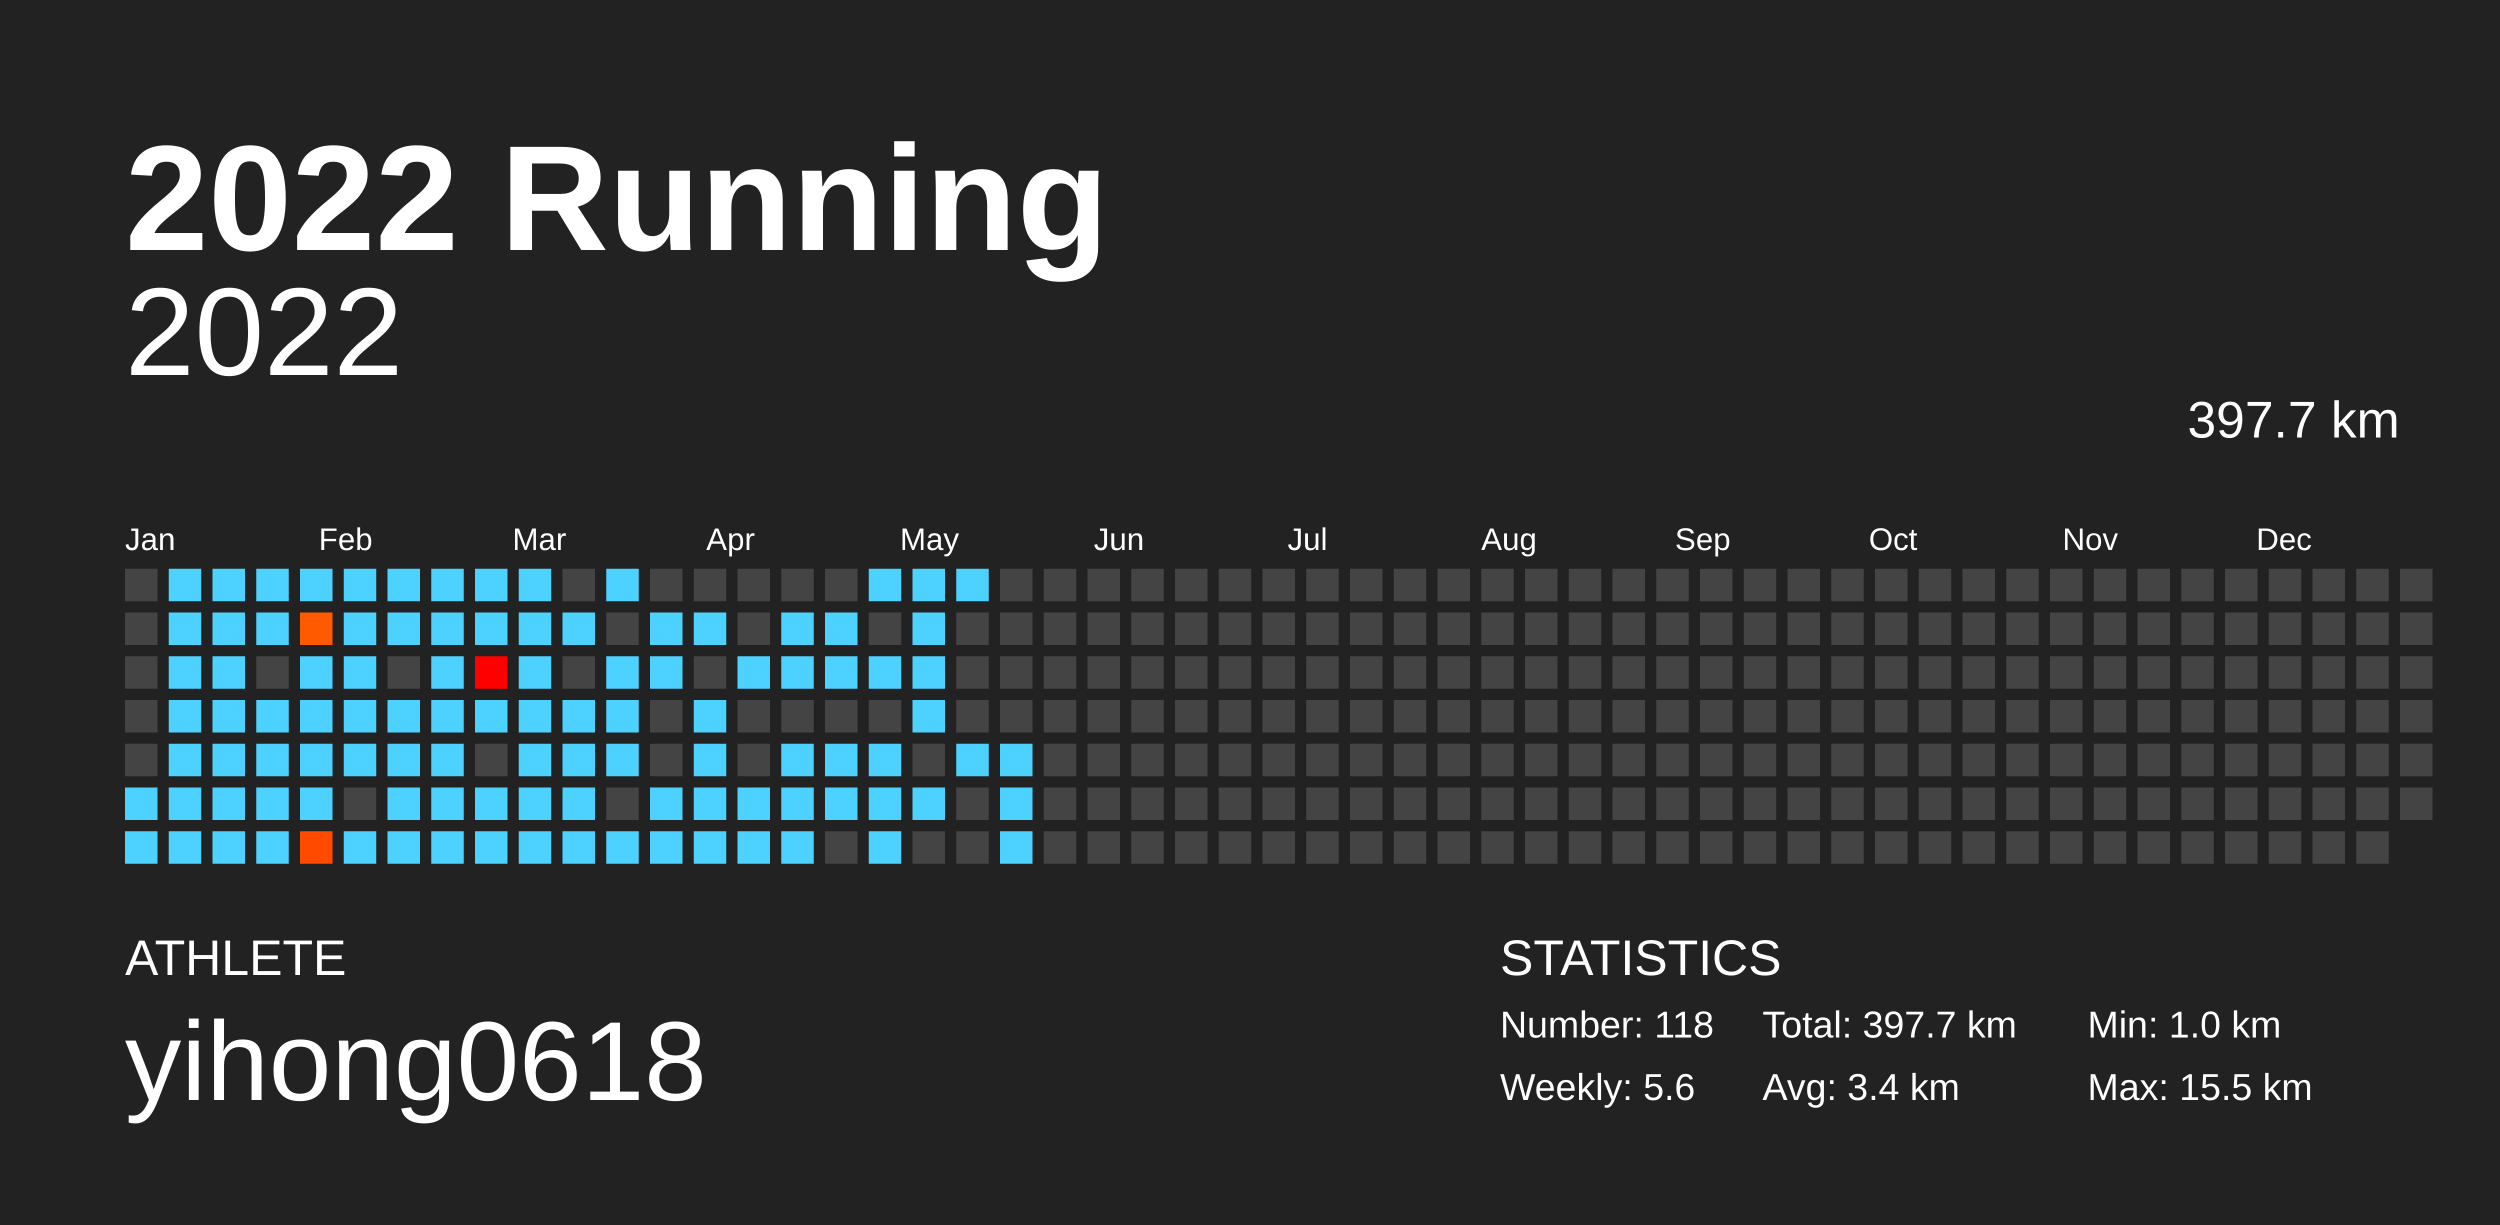
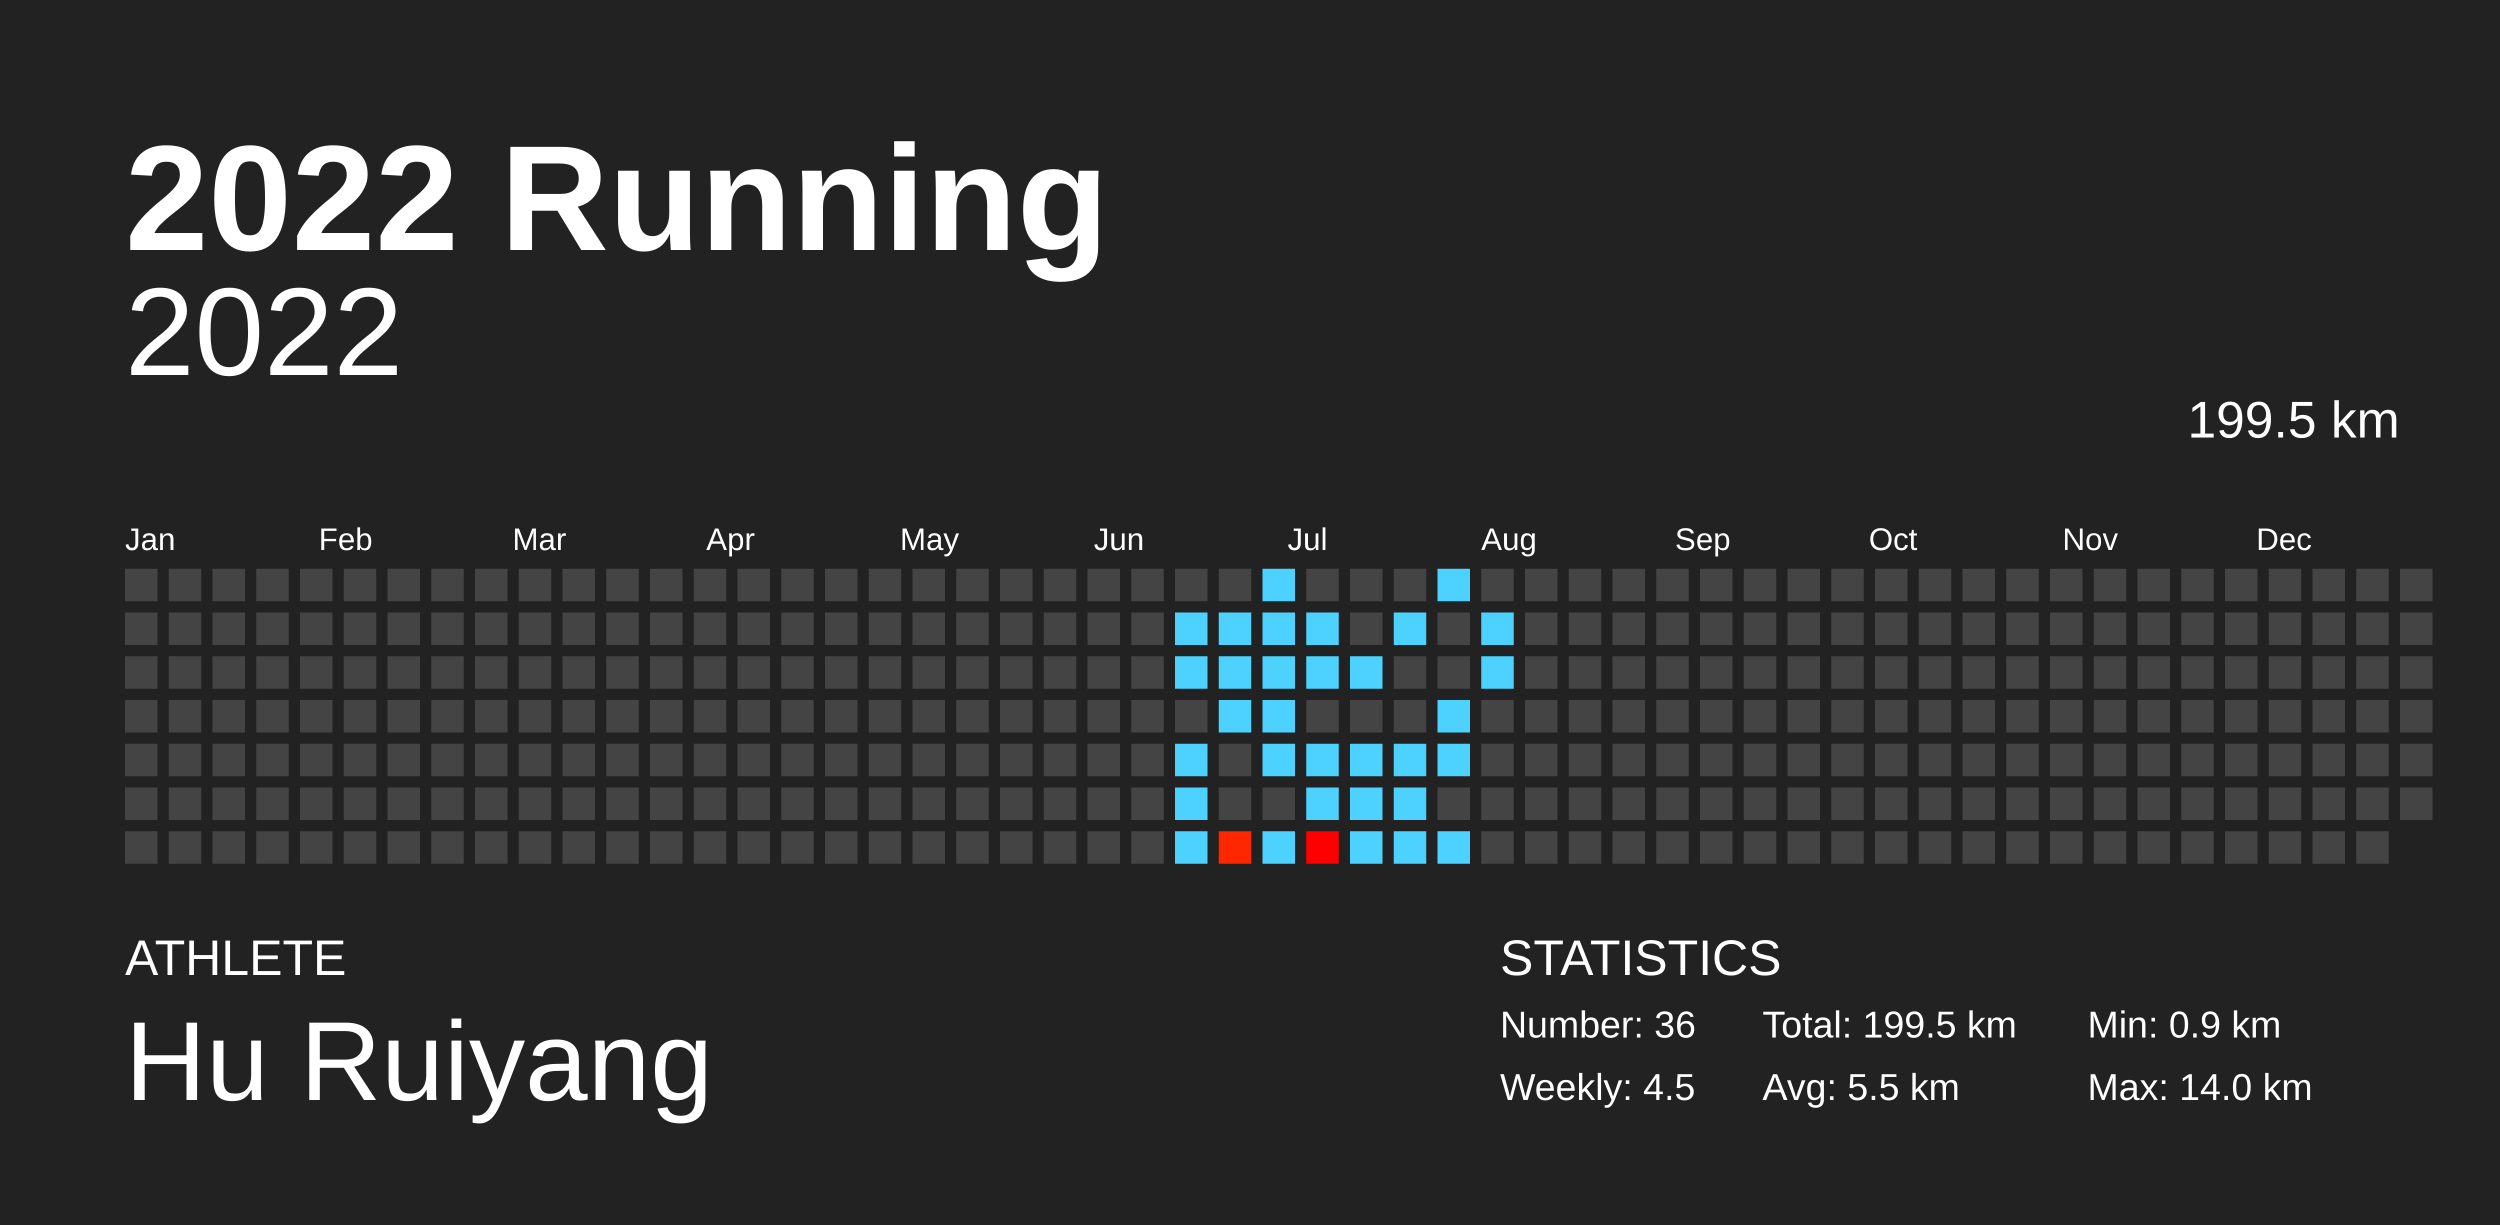
<svg xmlns="http://www.w3.org/2000/svg" baseProfile="full" height="98mm" version="1.1" viewBox="0,0,200,98" width="200mm">
  <defs />
  <rect fill="#222222" height="98" width="200" x="0" y="0" />
  <text fill="#FFFFFF" style="font-size:12px; font-family:Arial; font-weight:bold;" x="10" y="20">2022 Running</text>
  <text fill="#FFFFFF" style="font-size:4px; font-family:Arial" x="10" y="78">ATHLETE</text>
-   <text fill="#FFFFFF" style="font-size:9px; font-family:Arial" x="10" y="88">yihong0618</text>
+   <text fill="#FFFFFF" style="font-size:9px; font-family:Arial" x="10" y="88">Hu Ruiyang</text>
  <text fill="#FFFFFF" style="font-size:4px; font-family:Arial" x="120" y="78">STATISTICS</text>
-   <text fill="#FFFFFF" style="font-size:3px; font-family:Arial" x="120" y="83">Number: 118</text>
-   <text fill="#FFFFFF" style="font-size:3px; font-family:Arial" x="120" y="88">Weekly: 5.6</text>
-   <text fill="#FFFFFF" style="font-size:3px; font-family:Arial" x="141" y="83">Total: 397.7 km</text>
-   <text fill="#FFFFFF" style="font-size:3px; font-family:Arial" x="141" y="88">Avg: 3.4 km</text>
-   <text fill="#FFFFFF" style="font-size:3px; font-family:Arial" x="167" y="83">Min: 1.0 km</text>
-   <text fill="#FFFFFF" style="font-size:3px; font-family:Arial" x="167" y="88">Max: 15.5 km</text>
+   <text fill="#FFFFFF" style="font-size:3px; font-family:Arial" x="120" y="83">Number: 36</text>
+   <text fill="#FFFFFF" style="font-size:3px; font-family:Arial" x="120" y="88">Weekly: 4.5</text>
+   <text fill="#FFFFFF" style="font-size:3px; font-family:Arial" x="141" y="83">Total: 199.5 km</text>
+   <text fill="#FFFFFF" style="font-size:3px; font-family:Arial" x="141" y="88">Avg: 5.5 km</text>
+   <text fill="#FFFFFF" style="font-size:3px; font-family:Arial" x="167" y="83">Min: 0.9 km</text>
+   <text fill="#FFFFFF" style="font-size:3px; font-family:Arial" x="167" y="88">Max: 14.0 km</text>
  <text alignment-baseline="hanging" fill="#FFFFFF" style="font-size:10.0px; font-family:Arial;" x="10" y="30">2022</text>
-   <text alignment-baseline="hanging" fill="#FFFFFF" style="font-size:4.125px; font-family:Arial;" x="175" y="35">397.7 km</text>
+   <text alignment-baseline="hanging" fill="#FFFFFF" style="font-size:4.125px; font-family:Arial;" x="175" y="35">199.5 km</text>
  <text fill="#FFFFFF" style="font-size:2.5px; font-family:Arial" x="10.0" y="44">Jan</text>
  <text fill="#FFFFFF" style="font-size:2.5px; font-family:Arial" x="25.5" y="44">Feb</text>
  <text fill="#FFFFFF" style="font-size:2.5px; font-family:Arial" x="41.0" y="44">Mar</text>
  <text fill="#FFFFFF" style="font-size:2.5px; font-family:Arial" x="56.5" y="44">Apr</text>
  <text fill="#FFFFFF" style="font-size:2.5px; font-family:Arial" x="72.0" y="44">May</text>
  <text fill="#FFFFFF" style="font-size:2.5px; font-family:Arial" x="87.5" y="44">Jun</text>
  <text fill="#FFFFFF" style="font-size:2.5px; font-family:Arial" x="103.0" y="44">Jul</text>
  <text fill="#FFFFFF" style="font-size:2.5px; font-family:Arial" x="118.5" y="44">Aug</text>
  <text fill="#FFFFFF" style="font-size:2.5px; font-family:Arial" x="134.0" y="44">Sep</text>
  <text fill="#FFFFFF" style="font-size:2.5px; font-family:Arial" x="149.5" y="44">Oct</text>
  <text fill="#FFFFFF" style="font-size:2.5px; font-family:Arial" x="165.0" y="44">Nov</text>
  <text fill="#FFFFFF" style="font-size:2.5px; font-family:Arial" x="180.5" y="44">Dec</text>
  <rect fill="#444444" height="2.6" width="2.6" x="10.0" y="45.5" />
  <rect fill="#444444" height="2.6" width="2.6" x="10.0" y="49.0" />
  <rect fill="#444444" height="2.6" width="2.6" x="10.0" y="52.5" />
  <rect fill="#444444" height="2.6" width="2.6" x="10.0" y="56.0" />
  <rect fill="#444444" height="2.6" width="2.6" x="10.0" y="59.5" />
-   <rect fill="#4dd2ff" height="2.6" width="2.6" x="10.0" y="63.0" />
-   <rect fill="#4dd2ff" height="2.6" width="2.6" x="10.0" y="66.5" />
-   <rect fill="#4dd2ff" height="2.6" width="2.6" x="13.5" y="45.5" />
-   <rect fill="#4dd2ff" height="2.6" width="2.6" x="13.5" y="49.0" />
-   <rect fill="#4dd2ff" height="2.6" width="2.6" x="13.5" y="52.5" />
-   <rect fill="#4dd2ff" height="2.6" width="2.6" x="13.5" y="56.0" />
-   <rect fill="#4dd2ff" height="2.6" width="2.6" x="13.5" y="59.5" />
-   <rect fill="#4dd2ff" height="2.6" width="2.6" x="13.5" y="63.0" />
-   <rect fill="#4dd2ff" height="2.6" width="2.6" x="13.5" y="66.5" />
-   <rect fill="#4dd2ff" height="2.6" width="2.6" x="17.0" y="45.5" />
-   <rect fill="#4dd2ff" height="2.6" width="2.6" x="17.0" y="49.0" />
-   <rect fill="#4dd2ff" height="2.6" width="2.6" x="17.0" y="52.5" />
-   <rect fill="#4dd2ff" height="2.6" width="2.6" x="17.0" y="56.0" />
-   <rect fill="#4dd2ff" height="2.6" width="2.6" x="17.0" y="59.5" />
-   <rect fill="#4dd2ff" height="2.6" width="2.6" x="17.0" y="63.0" />
-   <rect fill="#4dd2ff" height="2.6" width="2.6" x="17.0" y="66.5" />
-   <rect fill="#4dd2ff" height="2.6" width="2.6" x="20.5" y="45.5" />
-   <rect fill="#4dd2ff" height="2.6" width="2.6" x="20.5" y="49.0" />
+   <rect fill="#444444" height="2.6" width="2.6" x="10.0" y="63.0" />
+   <rect fill="#444444" height="2.6" width="2.6" x="10.0" y="66.5" />
+   <rect fill="#444444" height="2.6" width="2.6" x="13.5" y="45.5" />
+   <rect fill="#444444" height="2.6" width="2.6" x="13.5" y="49.0" />
+   <rect fill="#444444" height="2.6" width="2.6" x="13.5" y="52.5" />
+   <rect fill="#444444" height="2.6" width="2.6" x="13.5" y="56.0" />
+   <rect fill="#444444" height="2.6" width="2.6" x="13.5" y="59.5" />
+   <rect fill="#444444" height="2.6" width="2.6" x="13.5" y="63.0" />
+   <rect fill="#444444" height="2.6" width="2.6" x="13.5" y="66.5" />
+   <rect fill="#444444" height="2.6" width="2.6" x="17.0" y="45.5" />
+   <rect fill="#444444" height="2.6" width="2.6" x="17.0" y="49.0" />
+   <rect fill="#444444" height="2.6" width="2.6" x="17.0" y="52.5" />
+   <rect fill="#444444" height="2.6" width="2.6" x="17.0" y="56.0" />
+   <rect fill="#444444" height="2.6" width="2.6" x="17.0" y="59.5" />
+   <rect fill="#444444" height="2.6" width="2.6" x="17.0" y="63.0" />
+   <rect fill="#444444" height="2.6" width="2.6" x="17.0" y="66.5" />
+   <rect fill="#444444" height="2.6" width="2.6" x="20.5" y="45.5" />
+   <rect fill="#444444" height="2.6" width="2.6" x="20.5" y="49.0" />
  <rect fill="#444444" height="2.6" width="2.6" x="20.5" y="52.5" />
-   <rect fill="#4dd2ff" height="2.6" width="2.6" x="20.5" y="56.0" />
-   <rect fill="#4dd2ff" height="2.6" width="2.6" x="20.5" y="59.5" />
-   <rect fill="#4dd2ff" height="2.6" width="2.6" x="20.5" y="63.0" />
-   <rect fill="#4dd2ff" height="2.6" width="2.6" x="20.5" y="66.5" />
-   <rect fill="#4dd2ff" height="2.6" width="2.6" x="24.0" y="45.5" />
-   <rect fill="#ff5a00" height="2.6" width="2.6" x="24.0" y="49.0" />
-   <rect fill="#4dd2ff" height="2.6" width="2.6" x="24.0" y="52.5" />
-   <rect fill="#4dd2ff" height="2.6" width="2.6" x="24.0" y="56.0" />
-   <rect fill="#4dd2ff" height="2.6" width="2.6" x="24.0" y="59.5" />
-   <rect fill="#4dd2ff" height="2.6" width="2.6" x="24.0" y="63.0" />
-   <rect fill="#ff4a00" height="2.6" width="2.6" x="24.0" y="66.5" />
-   <rect fill="#4dd2ff" height="2.6" width="2.6" x="27.5" y="45.5" />
-   <rect fill="#4dd2ff" height="2.6" width="2.6" x="27.5" y="49.0" />
-   <rect fill="#4dd2ff" height="2.6" width="2.6" x="27.5" y="52.5" />
-   <rect fill="#4dd2ff" height="2.6" width="2.6" x="27.5" y="56.0" />
-   <rect fill="#4dd2ff" height="2.6" width="2.6" x="27.5" y="59.5" />
+   <rect fill="#444444" height="2.6" width="2.6" x="20.5" y="56.0" />
+   <rect fill="#444444" height="2.6" width="2.6" x="20.5" y="59.5" />
+   <rect fill="#444444" height="2.6" width="2.6" x="20.5" y="63.0" />
+   <rect fill="#444444" height="2.6" width="2.6" x="20.5" y="66.5" />
+   <rect fill="#444444" height="2.6" width="2.6" x="24.0" y="45.5" />
+   <rect fill="#444444" height="2.6" width="2.6" x="24.0" y="49.0" />
+   <rect fill="#444444" height="2.6" width="2.6" x="24.0" y="52.5" />
+   <rect fill="#444444" height="2.6" width="2.6" x="24.0" y="56.0" />
+   <rect fill="#444444" height="2.6" width="2.6" x="24.0" y="59.5" />
+   <rect fill="#444444" height="2.6" width="2.6" x="24.0" y="63.0" />
+   <rect fill="#444444" height="2.6" width="2.6" x="24.0" y="66.5" />
+   <rect fill="#444444" height="2.6" width="2.6" x="27.5" y="45.5" />
+   <rect fill="#444444" height="2.6" width="2.6" x="27.5" y="49.0" />
+   <rect fill="#444444" height="2.6" width="2.6" x="27.5" y="52.5" />
+   <rect fill="#444444" height="2.6" width="2.6" x="27.5" y="56.0" />
+   <rect fill="#444444" height="2.6" width="2.6" x="27.5" y="59.5" />
  <rect fill="#444444" height="2.6" width="2.6" x="27.5" y="63.0" />
-   <rect fill="#4dd2ff" height="2.6" width="2.6" x="27.5" y="66.5" />
-   <rect fill="#4dd2ff" height="2.6" width="2.6" x="31.0" y="45.5" />
-   <rect fill="#4dd2ff" height="2.6" width="2.6" x="31.0" y="49.0" />
+   <rect fill="#444444" height="2.6" width="2.6" x="27.5" y="66.5" />
+   <rect fill="#444444" height="2.6" width="2.6" x="31.0" y="45.5" />
+   <rect fill="#444444" height="2.6" width="2.6" x="31.0" y="49.0" />
  <rect fill="#444444" height="2.6" width="2.6" x="31.0" y="52.5" />
-   <rect fill="#4dd2ff" height="2.6" width="2.6" x="31.0" y="56.0" />
-   <rect fill="#4dd2ff" height="2.6" width="2.6" x="31.0" y="59.5" />
-   <rect fill="#4dd2ff" height="2.6" width="2.6" x="31.0" y="63.0" />
-   <rect fill="#4dd2ff" height="2.6" width="2.6" x="31.0" y="66.5" />
-   <rect fill="#4dd2ff" height="2.6" width="2.6" x="34.5" y="45.5" />
-   <rect fill="#4dd2ff" height="2.6" width="2.6" x="34.5" y="49.0" />
-   <rect fill="#4dd2ff" height="2.6" width="2.6" x="34.5" y="52.5" />
-   <rect fill="#4dd2ff" height="2.6" width="2.6" x="34.5" y="56.0" />
-   <rect fill="#4dd2ff" height="2.6" width="2.6" x="34.5" y="59.5" />
-   <rect fill="#4dd2ff" height="2.6" width="2.6" x="34.5" y="63.0" />
-   <rect fill="#4dd2ff" height="2.6" width="2.6" x="34.5" y="66.5" />
-   <rect fill="#4dd2ff" height="2.6" width="2.6" x="38.0" y="45.5" />
-   <rect fill="#4dd2ff" height="2.6" width="2.6" x="38.0" y="49.0" />
-   <rect fill="#ff0000" height="2.6" width="2.6" x="38.0" y="52.5" />
-   <rect fill="#4dd2ff" height="2.6" width="2.6" x="38.0" y="56.0" />
+   <rect fill="#444444" height="2.6" width="2.6" x="31.0" y="56.0" />
+   <rect fill="#444444" height="2.6" width="2.6" x="31.0" y="59.5" />
+   <rect fill="#444444" height="2.6" width="2.6" x="31.0" y="63.0" />
+   <rect fill="#444444" height="2.6" width="2.6" x="31.0" y="66.5" />
+   <rect fill="#444444" height="2.6" width="2.6" x="34.5" y="45.5" />
+   <rect fill="#444444" height="2.6" width="2.6" x="34.5" y="49.0" />
+   <rect fill="#444444" height="2.6" width="2.6" x="34.5" y="52.5" />
+   <rect fill="#444444" height="2.6" width="2.6" x="34.5" y="56.0" />
+   <rect fill="#444444" height="2.6" width="2.6" x="34.5" y="59.5" />
+   <rect fill="#444444" height="2.6" width="2.6" x="34.5" y="63.0" />
+   <rect fill="#444444" height="2.6" width="2.6" x="34.5" y="66.5" />
+   <rect fill="#444444" height="2.6" width="2.6" x="38.0" y="45.5" />
+   <rect fill="#444444" height="2.6" width="2.6" x="38.0" y="49.0" />
+   <rect fill="#444444" height="2.6" width="2.6" x="38.0" y="52.5" />
+   <rect fill="#444444" height="2.6" width="2.6" x="38.0" y="56.0" />
  <rect fill="#444444" height="2.6" width="2.6" x="38.0" y="59.5" />
-   <rect fill="#4dd2ff" height="2.6" width="2.6" x="38.0" y="63.0" />
-   <rect fill="#4dd2ff" height="2.6" width="2.6" x="38.0" y="66.5" />
-   <rect fill="#4dd2ff" height="2.6" width="2.6" x="41.5" y="45.5" />
-   <rect fill="#4dd2ff" height="2.6" width="2.6" x="41.5" y="49.0" />
-   <rect fill="#4dd2ff" height="2.6" width="2.6" x="41.5" y="52.5" />
-   <rect fill="#4dd2ff" height="2.6" width="2.6" x="41.5" y="56.0" />
-   <rect fill="#4dd2ff" height="2.6" width="2.6" x="41.5" y="59.5" />
-   <rect fill="#4dd2ff" height="2.6" width="2.6" x="41.5" y="63.0" />
-   <rect fill="#4dd2ff" height="2.6" width="2.6" x="41.5" y="66.5" />
+   <rect fill="#444444" height="2.6" width="2.6" x="38.0" y="63.0" />
+   <rect fill="#444444" height="2.6" width="2.6" x="38.0" y="66.5" />
+   <rect fill="#444444" height="2.6" width="2.6" x="41.5" y="45.5" />
+   <rect fill="#444444" height="2.6" width="2.6" x="41.5" y="49.0" />
+   <rect fill="#444444" height="2.6" width="2.6" x="41.5" y="52.5" />
+   <rect fill="#444444" height="2.6" width="2.6" x="41.5" y="56.0" />
+   <rect fill="#444444" height="2.6" width="2.6" x="41.5" y="59.5" />
+   <rect fill="#444444" height="2.6" width="2.6" x="41.5" y="63.0" />
+   <rect fill="#444444" height="2.6" width="2.6" x="41.5" y="66.5" />
  <rect fill="#444444" height="2.6" width="2.6" x="45.0" y="45.5" />
-   <rect fill="#4dd2ff" height="2.6" width="2.6" x="45.0" y="49.0" />
+   <rect fill="#444444" height="2.6" width="2.6" x="45.0" y="49.0" />
  <rect fill="#444444" height="2.6" width="2.6" x="45.0" y="52.5" />
-   <rect fill="#4dd2ff" height="2.6" width="2.6" x="45.0" y="56.0" />
-   <rect fill="#4dd2ff" height="2.6" width="2.6" x="45.0" y="59.5" />
-   <rect fill="#4dd2ff" height="2.6" width="2.6" x="45.0" y="63.0" />
-   <rect fill="#4dd2ff" height="2.6" width="2.6" x="45.0" y="66.5" />
-   <rect fill="#4dd2ff" height="2.6" width="2.6" x="48.5" y="45.5" />
+   <rect fill="#444444" height="2.6" width="2.6" x="45.0" y="56.0" />
+   <rect fill="#444444" height="2.6" width="2.6" x="45.0" y="59.5" />
+   <rect fill="#444444" height="2.6" width="2.6" x="45.0" y="63.0" />
+   <rect fill="#444444" height="2.6" width="2.6" x="45.0" y="66.5" />
+   <rect fill="#444444" height="2.6" width="2.6" x="48.5" y="45.5" />
  <rect fill="#444444" height="2.6" width="2.6" x="48.5" y="49.0" />
-   <rect fill="#4dd2ff" height="2.6" width="2.6" x="48.5" y="52.5" />
-   <rect fill="#4dd2ff" height="2.6" width="2.6" x="48.5" y="56.0" />
-   <rect fill="#4dd2ff" height="2.6" width="2.6" x="48.5" y="59.5" />
+   <rect fill="#444444" height="2.6" width="2.6" x="48.5" y="52.5" />
+   <rect fill="#444444" height="2.6" width="2.6" x="48.5" y="56.0" />
+   <rect fill="#444444" height="2.6" width="2.6" x="48.5" y="59.5" />
  <rect fill="#444444" height="2.6" width="2.6" x="48.5" y="63.0" />
-   <rect fill="#4dd2ff" height="2.6" width="2.6" x="48.5" y="66.5" />
+   <rect fill="#444444" height="2.6" width="2.6" x="48.5" y="66.5" />
  <rect fill="#444444" height="2.6" width="2.6" x="52.0" y="45.5" />
-   <rect fill="#4dd2ff" height="2.6" width="2.6" x="52.0" y="49.0" />
-   <rect fill="#4dd2ff" height="2.6" width="2.6" x="52.0" y="52.5" />
+   <rect fill="#444444" height="2.6" width="2.6" x="52.0" y="49.0" />
+   <rect fill="#444444" height="2.6" width="2.6" x="52.0" y="52.5" />
  <rect fill="#444444" height="2.6" width="2.6" x="52.0" y="56.0" />
  <rect fill="#444444" height="2.6" width="2.6" x="52.0" y="59.5" />
-   <rect fill="#4dd2ff" height="2.6" width="2.6" x="52.0" y="63.0" />
-   <rect fill="#4dd2ff" height="2.6" width="2.6" x="52.0" y="66.5" />
+   <rect fill="#444444" height="2.6" width="2.6" x="52.0" y="63.0" />
+   <rect fill="#444444" height="2.6" width="2.6" x="52.0" y="66.5" />
  <rect fill="#444444" height="2.6" width="2.6" x="55.5" y="45.5" />
-   <rect fill="#4dd2ff" height="2.6" width="2.6" x="55.5" y="49.0" />
+   <rect fill="#444444" height="2.6" width="2.6" x="55.5" y="49.0" />
  <rect fill="#444444" height="2.6" width="2.6" x="55.5" y="52.5" />
-   <rect fill="#4dd2ff" height="2.6" width="2.6" x="55.5" y="56.0" />
-   <rect fill="#4dd2ff" height="2.6" width="2.6" x="55.5" y="59.5" />
-   <rect fill="#4dd2ff" height="2.6" width="2.6" x="55.5" y="63.0" />
-   <rect fill="#4dd2ff" height="2.6" width="2.6" x="55.5" y="66.5" />
+   <rect fill="#444444" height="2.6" width="2.6" x="55.5" y="56.0" />
+   <rect fill="#444444" height="2.6" width="2.6" x="55.5" y="59.5" />
+   <rect fill="#444444" height="2.6" width="2.6" x="55.5" y="63.0" />
+   <rect fill="#444444" height="2.6" width="2.6" x="55.5" y="66.5" />
  <rect fill="#444444" height="2.6" width="2.6" x="59.0" y="45.5" />
  <rect fill="#444444" height="2.6" width="2.6" x="59.0" y="49.0" />
-   <rect fill="#4dd2ff" height="2.6" width="2.6" x="59.0" y="52.5" />
+   <rect fill="#444444" height="2.6" width="2.6" x="59.0" y="52.5" />
  <rect fill="#444444" height="2.6" width="2.6" x="59.0" y="56.0" />
  <rect fill="#444444" height="2.6" width="2.6" x="59.0" y="59.5" />
-   <rect fill="#4dd2ff" height="2.6" width="2.6" x="59.0" y="63.0" />
-   <rect fill="#4dd2ff" height="2.6" width="2.6" x="59.0" y="66.5" />
+   <rect fill="#444444" height="2.6" width="2.6" x="59.0" y="63.0" />
+   <rect fill="#444444" height="2.6" width="2.6" x="59.0" y="66.5" />
  <rect fill="#444444" height="2.6" width="2.6" x="62.5" y="45.5" />
-   <rect fill="#4dd2ff" height="2.6" width="2.6" x="62.5" y="49.0" />
-   <rect fill="#4dd2ff" height="2.6" width="2.6" x="62.5" y="52.5" />
+   <rect fill="#444444" height="2.6" width="2.6" x="62.5" y="49.0" />
+   <rect fill="#444444" height="2.6" width="2.6" x="62.5" y="52.5" />
  <rect fill="#444444" height="2.6" width="2.6" x="62.5" y="56.0" />
-   <rect fill="#4dd2ff" height="2.6" width="2.6" x="62.5" y="59.5" />
-   <rect fill="#4dd2ff" height="2.6" width="2.6" x="62.5" y="63.0" />
-   <rect fill="#4dd2ff" height="2.6" width="2.6" x="62.5" y="66.5" />
+   <rect fill="#444444" height="2.6" width="2.6" x="62.5" y="59.5" />
+   <rect fill="#444444" height="2.6" width="2.6" x="62.5" y="63.0" />
+   <rect fill="#444444" height="2.6" width="2.6" x="62.5" y="66.5" />
  <rect fill="#444444" height="2.6" width="2.6" x="66.0" y="45.5" />
-   <rect fill="#4dd2ff" height="2.6" width="2.6" x="66.0" y="49.0" />
-   <rect fill="#4dd2ff" height="2.6" width="2.6" x="66.0" y="52.5" />
+   <rect fill="#444444" height="2.6" width="2.6" x="66.0" y="49.0" />
+   <rect fill="#444444" height="2.6" width="2.6" x="66.0" y="52.5" />
  <rect fill="#444444" height="2.6" width="2.6" x="66.0" y="56.0" />
-   <rect fill="#4dd2ff" height="2.6" width="2.6" x="66.0" y="59.5" />
-   <rect fill="#4dd2ff" height="2.6" width="2.6" x="66.0" y="63.0" />
+   <rect fill="#444444" height="2.6" width="2.6" x="66.0" y="59.5" />
+   <rect fill="#444444" height="2.6" width="2.6" x="66.0" y="63.0" />
  <rect fill="#444444" height="2.6" width="2.6" x="66.0" y="66.5" />
-   <rect fill="#4dd2ff" height="2.6" width="2.6" x="69.5" y="45.5" />
+   <rect fill="#444444" height="2.6" width="2.6" x="69.5" y="45.5" />
  <rect fill="#444444" height="2.6" width="2.6" x="69.5" y="49.0" />
-   <rect fill="#4dd2ff" height="2.6" width="2.6" x="69.5" y="52.5" />
+   <rect fill="#444444" height="2.6" width="2.6" x="69.5" y="52.5" />
  <rect fill="#444444" height="2.6" width="2.6" x="69.5" y="56.0" />
-   <rect fill="#4dd2ff" height="2.6" width="2.6" x="69.5" y="59.5" />
-   <rect fill="#4dd2ff" height="2.6" width="2.6" x="69.5" y="63.0" />
-   <rect fill="#4dd2ff" height="2.6" width="2.6" x="69.5" y="66.5" />
-   <rect fill="#4dd2ff" height="2.6" width="2.6" x="73.0" y="45.5" />
-   <rect fill="#4dd2ff" height="2.6" width="2.6" x="73.0" y="49.0" />
-   <rect fill="#4dd2ff" height="2.6" width="2.6" x="73.0" y="52.5" />
-   <rect fill="#4dd2ff" height="2.6" width="2.6" x="73.0" y="56.0" />
+   <rect fill="#444444" height="2.6" width="2.6" x="69.5" y="59.5" />
+   <rect fill="#444444" height="2.6" width="2.6" x="69.5" y="63.0" />
+   <rect fill="#444444" height="2.6" width="2.6" x="69.5" y="66.5" />
+   <rect fill="#444444" height="2.6" width="2.6" x="73.0" y="45.5" />
+   <rect fill="#444444" height="2.6" width="2.6" x="73.0" y="49.0" />
+   <rect fill="#444444" height="2.6" width="2.6" x="73.0" y="52.5" />
+   <rect fill="#444444" height="2.6" width="2.6" x="73.0" y="56.0" />
  <rect fill="#444444" height="2.6" width="2.6" x="73.0" y="59.5" />
-   <rect fill="#4dd2ff" height="2.6" width="2.6" x="73.0" y="63.0" />
+   <rect fill="#444444" height="2.6" width="2.6" x="73.0" y="63.0" />
  <rect fill="#444444" height="2.6" width="2.6" x="73.0" y="66.5" />
-   <rect fill="#4dd2ff" height="2.6" width="2.6" x="76.5" y="45.5" />
+   <rect fill="#444444" height="2.6" width="2.6" x="76.5" y="45.5" />
  <rect fill="#444444" height="2.6" width="2.6" x="76.5" y="49.0" />
  <rect fill="#444444" height="2.6" width="2.6" x="76.5" y="52.5" />
  <rect fill="#444444" height="2.6" width="2.6" x="76.5" y="56.0" />
-   <rect fill="#4dd2ff" height="2.6" width="2.6" x="76.5" y="59.5" />
+   <rect fill="#444444" height="2.6" width="2.6" x="76.5" y="59.5" />
  <rect fill="#444444" height="2.6" width="2.6" x="76.5" y="63.0" />
  <rect fill="#444444" height="2.6" width="2.6" x="76.5" y="66.5" />
  <rect fill="#444444" height="2.6" width="2.6" x="80.0" y="45.5" />
  <rect fill="#444444" height="2.6" width="2.6" x="80.0" y="49.0" />
  <rect fill="#444444" height="2.6" width="2.6" x="80.0" y="52.5" />
  <rect fill="#444444" height="2.6" width="2.6" x="80.0" y="56.0" />
-   <rect fill="#4dd2ff" height="2.6" width="2.6" x="80.0" y="59.5" />
-   <rect fill="#4dd2ff" height="2.6" width="2.6" x="80.0" y="63.0" />
-   <rect fill="#4dd2ff" height="2.6" width="2.6" x="80.0" y="66.5" />
+   <rect fill="#444444" height="2.6" width="2.6" x="80.0" y="59.5" />
+   <rect fill="#444444" height="2.6" width="2.6" x="80.0" y="63.0" />
+   <rect fill="#444444" height="2.6" width="2.6" x="80.0" y="66.5" />
  <rect fill="#444444" height="2.6" width="2.6" x="83.5" y="45.5" />
  <rect fill="#444444" height="2.6" width="2.6" x="83.5" y="49.0" />
  <rect fill="#444444" height="2.6" width="2.6" x="83.5" y="52.5" />
  <rect fill="#444444" height="2.6" width="2.6" x="83.5" y="56.0" />
  <rect fill="#444444" height="2.6" width="2.6" x="83.5" y="59.5" />
  <rect fill="#444444" height="2.6" width="2.6" x="83.5" y="63.0" />
  <rect fill="#444444" height="2.6" width="2.6" x="83.5" y="66.5" />
  <rect fill="#444444" height="2.6" width="2.6" x="87.0" y="45.5" />
  <rect fill="#444444" height="2.6" width="2.6" x="87.0" y="49.0" />
  <rect fill="#444444" height="2.6" width="2.6" x="87.0" y="52.5" />
  <rect fill="#444444" height="2.6" width="2.6" x="87.0" y="56.0" />
  <rect fill="#444444" height="2.6" width="2.6" x="87.0" y="59.5" />
  <rect fill="#444444" height="2.6" width="2.6" x="87.0" y="63.0" />
  <rect fill="#444444" height="2.6" width="2.6" x="87.0" y="66.5" />
  <rect fill="#444444" height="2.6" width="2.6" x="90.5" y="45.5" />
  <rect fill="#444444" height="2.6" width="2.6" x="90.5" y="49.0" />
  <rect fill="#444444" height="2.6" width="2.6" x="90.5" y="52.5" />
  <rect fill="#444444" height="2.6" width="2.6" x="90.5" y="56.0" />
  <rect fill="#444444" height="2.6" width="2.6" x="90.5" y="59.5" />
  <rect fill="#444444" height="2.6" width="2.6" x="90.5" y="63.0" />
  <rect fill="#444444" height="2.6" width="2.6" x="90.5" y="66.5" />
  <rect fill="#444444" height="2.6" width="2.6" x="94.0" y="45.5" />
-   <rect fill="#444444" height="2.6" width="2.6" x="94.0" y="49.0" />
-   <rect fill="#444444" height="2.6" width="2.6" x="94.0" y="52.5" />
+   <rect fill="#4dd2ff" height="2.6" width="2.6" x="94.0" y="49.0" />
+   <rect fill="#4dd2ff" height="2.6" width="2.6" x="94.0" y="52.5" />
  <rect fill="#444444" height="2.6" width="2.6" x="94.0" y="56.0" />
-   <rect fill="#444444" height="2.6" width="2.6" x="94.0" y="59.5" />
-   <rect fill="#444444" height="2.6" width="2.6" x="94.0" y="63.0" />
-   <rect fill="#444444" height="2.6" width="2.6" x="94.0" y="66.5" />
+   <rect fill="#4dd2ff" height="2.6" width="2.6" x="94.0" y="59.5" />
+   <rect fill="#4dd2ff" height="2.6" width="2.6" x="94.0" y="63.0" />
+   <rect fill="#4dd2ff" height="2.6" width="2.6" x="94.0" y="66.5" />
  <rect fill="#444444" height="2.6" width="2.6" x="97.5" y="45.5" />
-   <rect fill="#444444" height="2.6" width="2.6" x="97.5" y="49.0" />
-   <rect fill="#444444" height="2.6" width="2.6" x="97.5" y="52.5" />
-   <rect fill="#444444" height="2.6" width="2.6" x="97.5" y="56.0" />
+   <rect fill="#4dd2ff" height="2.6" width="2.6" x="97.5" y="49.0" />
+   <rect fill="#4dd2ff" height="2.6" width="2.6" x="97.5" y="52.5" />
+   <rect fill="#4dd2ff" height="2.6" width="2.6" x="97.5" y="56.0" />
  <rect fill="#444444" height="2.6" width="2.6" x="97.5" y="59.5" />
  <rect fill="#444444" height="2.6" width="2.6" x="97.5" y="63.0" />
-   <rect fill="#444444" height="2.6" width="2.6" x="97.5" y="66.5" />
-   <rect fill="#444444" height="2.6" width="2.6" x="101.0" y="45.5" />
-   <rect fill="#444444" height="2.6" width="2.6" x="101.0" y="49.0" />
-   <rect fill="#444444" height="2.6" width="2.6" x="101.0" y="52.5" />
-   <rect fill="#444444" height="2.6" width="2.6" x="101.0" y="56.0" />
-   <rect fill="#444444" height="2.6" width="2.6" x="101.0" y="59.5" />
+   <rect fill="#ff2700" height="2.6" width="2.6" x="97.5" y="66.5" />
+   <rect fill="#4dd2ff" height="2.6" width="2.6" x="101.0" y="45.5" />
+   <rect fill="#4dd2ff" height="2.6" width="2.6" x="101.0" y="49.0" />
+   <rect fill="#4dd2ff" height="2.6" width="2.6" x="101.0" y="52.5" />
+   <rect fill="#4dd2ff" height="2.6" width="2.6" x="101.0" y="56.0" />
+   <rect fill="#4dd2ff" height="2.6" width="2.6" x="101.0" y="59.5" />
  <rect fill="#444444" height="2.6" width="2.6" x="101.0" y="63.0" />
-   <rect fill="#444444" height="2.6" width="2.6" x="101.0" y="66.5" />
+   <rect fill="#4dd2ff" height="2.6" width="2.6" x="101.0" y="66.5" />
  <rect fill="#444444" height="2.6" width="2.6" x="104.5" y="45.5" />
-   <rect fill="#444444" height="2.6" width="2.6" x="104.5" y="49.0" />
-   <rect fill="#444444" height="2.6" width="2.6" x="104.5" y="52.5" />
+   <rect fill="#4dd2ff" height="2.6" width="2.6" x="104.5" y="49.0" />
+   <rect fill="#4dd2ff" height="2.6" width="2.6" x="104.5" y="52.5" />
  <rect fill="#444444" height="2.6" width="2.6" x="104.5" y="56.0" />
-   <rect fill="#444444" height="2.6" width="2.6" x="104.5" y="59.5" />
-   <rect fill="#444444" height="2.6" width="2.6" x="104.5" y="63.0" />
-   <rect fill="#444444" height="2.6" width="2.6" x="104.5" y="66.5" />
+   <rect fill="#4dd2ff" height="2.6" width="2.6" x="104.5" y="59.5" />
+   <rect fill="#4dd2ff" height="2.6" width="2.6" x="104.5" y="63.0" />
+   <rect fill="#ff0000" height="2.6" width="2.6" x="104.5" y="66.5" />
  <rect fill="#444444" height="2.6" width="2.6" x="108.0" y="45.5" />
  <rect fill="#444444" height="2.6" width="2.6" x="108.0" y="49.0" />
-   <rect fill="#444444" height="2.6" width="2.6" x="108.0" y="52.5" />
+   <rect fill="#4dd2ff" height="2.6" width="2.6" x="108.0" y="52.5" />
  <rect fill="#444444" height="2.6" width="2.6" x="108.0" y="56.0" />
-   <rect fill="#444444" height="2.6" width="2.6" x="108.0" y="59.5" />
-   <rect fill="#444444" height="2.6" width="2.6" x="108.0" y="63.0" />
-   <rect fill="#444444" height="2.6" width="2.6" x="108.0" y="66.5" />
+   <rect fill="#4dd2ff" height="2.6" width="2.6" x="108.0" y="59.5" />
+   <rect fill="#4dd2ff" height="2.6" width="2.6" x="108.0" y="63.0" />
+   <rect fill="#4dd2ff" height="2.6" width="2.6" x="108.0" y="66.5" />
  <rect fill="#444444" height="2.6" width="2.6" x="111.5" y="45.5" />
-   <rect fill="#444444" height="2.6" width="2.6" x="111.5" y="49.0" />
+   <rect fill="#4dd2ff" height="2.6" width="2.6" x="111.5" y="49.0" />
  <rect fill="#444444" height="2.6" width="2.6" x="111.5" y="52.5" />
  <rect fill="#444444" height="2.6" width="2.6" x="111.5" y="56.0" />
-   <rect fill="#444444" height="2.6" width="2.6" x="111.5" y="59.5" />
-   <rect fill="#444444" height="2.6" width="2.6" x="111.5" y="63.0" />
-   <rect fill="#444444" height="2.6" width="2.6" x="111.5" y="66.5" />
-   <rect fill="#444444" height="2.6" width="2.6" x="115.0" y="45.5" />
+   <rect fill="#4dd2ff" height="2.6" width="2.6" x="111.5" y="59.5" />
+   <rect fill="#4dd2ff" height="2.6" width="2.6" x="111.5" y="63.0" />
+   <rect fill="#4dd2ff" height="2.6" width="2.6" x="111.5" y="66.5" />
+   <rect fill="#4dd2ff" height="2.6" width="2.6" x="115.0" y="45.5" />
  <rect fill="#444444" height="2.6" width="2.6" x="115.0" y="49.0" />
  <rect fill="#444444" height="2.6" width="2.6" x="115.0" y="52.5" />
-   <rect fill="#444444" height="2.6" width="2.6" x="115.0" y="56.0" />
-   <rect fill="#444444" height="2.6" width="2.6" x="115.0" y="59.5" />
+   <rect fill="#4dd2ff" height="2.6" width="2.6" x="115.0" y="56.0" />
+   <rect fill="#4dd2ff" height="2.6" width="2.6" x="115.0" y="59.5" />
  <rect fill="#444444" height="2.6" width="2.6" x="115.0" y="63.0" />
-   <rect fill="#444444" height="2.6" width="2.6" x="115.0" y="66.5" />
+   <rect fill="#4dd2ff" height="2.6" width="2.6" x="115.0" y="66.5" />
  <rect fill="#444444" height="2.6" width="2.6" x="118.5" y="45.5" />
-   <rect fill="#444444" height="2.6" width="2.6" x="118.5" y="49.0" />
-   <rect fill="#444444" height="2.6" width="2.6" x="118.5" y="52.5" />
+   <rect fill="#4dd2ff" height="2.6" width="2.6" x="118.5" y="49.0" />
+   <rect fill="#4dd2ff" height="2.6" width="2.6" x="118.5" y="52.5" />
  <rect fill="#444444" height="2.6" width="2.6" x="118.5" y="56.0" />
  <rect fill="#444444" height="2.6" width="2.6" x="118.5" y="59.5" />
  <rect fill="#444444" height="2.6" width="2.6" x="118.5" y="63.0" />
  <rect fill="#444444" height="2.6" width="2.6" x="118.5" y="66.5" />
  <rect fill="#444444" height="2.6" width="2.6" x="122.0" y="45.5" />
  <rect fill="#444444" height="2.6" width="2.6" x="122.0" y="49.0" />
  <rect fill="#444444" height="2.6" width="2.6" x="122.0" y="52.5" />
  <rect fill="#444444" height="2.6" width="2.6" x="122.0" y="56.0" />
  <rect fill="#444444" height="2.6" width="2.6" x="122.0" y="59.5" />
  <rect fill="#444444" height="2.6" width="2.6" x="122.0" y="63.0" />
  <rect fill="#444444" height="2.6" width="2.6" x="122.0" y="66.5" />
  <rect fill="#444444" height="2.6" width="2.6" x="125.5" y="45.5" />
  <rect fill="#444444" height="2.6" width="2.6" x="125.5" y="49.0" />
  <rect fill="#444444" height="2.6" width="2.6" x="125.5" y="52.5" />
  <rect fill="#444444" height="2.6" width="2.6" x="125.5" y="56.0" />
  <rect fill="#444444" height="2.6" width="2.6" x="125.5" y="59.5" />
  <rect fill="#444444" height="2.6" width="2.6" x="125.5" y="63.0" />
  <rect fill="#444444" height="2.6" width="2.6" x="125.5" y="66.5" />
  <rect fill="#444444" height="2.6" width="2.6" x="129.0" y="45.5" />
  <rect fill="#444444" height="2.6" width="2.6" x="129.0" y="49.0" />
  <rect fill="#444444" height="2.6" width="2.6" x="129.0" y="52.5" />
  <rect fill="#444444" height="2.6" width="2.6" x="129.0" y="56.0" />
  <rect fill="#444444" height="2.6" width="2.6" x="129.0" y="59.5" />
  <rect fill="#444444" height="2.6" width="2.6" x="129.0" y="63.0" />
  <rect fill="#444444" height="2.6" width="2.6" x="129.0" y="66.5" />
  <rect fill="#444444" height="2.6" width="2.6" x="132.5" y="45.5" />
  <rect fill="#444444" height="2.6" width="2.6" x="132.5" y="49.0" />
  <rect fill="#444444" height="2.6" width="2.6" x="132.5" y="52.5" />
  <rect fill="#444444" height="2.6" width="2.6" x="132.5" y="56.0" />
  <rect fill="#444444" height="2.6" width="2.6" x="132.5" y="59.5" />
  <rect fill="#444444" height="2.6" width="2.6" x="132.5" y="63.0" />
  <rect fill="#444444" height="2.6" width="2.6" x="132.5" y="66.5" />
  <rect fill="#444444" height="2.6" width="2.6" x="136.0" y="45.5" />
  <rect fill="#444444" height="2.6" width="2.6" x="136.0" y="49.0" />
  <rect fill="#444444" height="2.6" width="2.6" x="136.0" y="52.5" />
  <rect fill="#444444" height="2.6" width="2.6" x="136.0" y="56.0" />
  <rect fill="#444444" height="2.6" width="2.6" x="136.0" y="59.5" />
  <rect fill="#444444" height="2.6" width="2.6" x="136.0" y="63.0" />
  <rect fill="#444444" height="2.6" width="2.6" x="136.0" y="66.5" />
  <rect fill="#444444" height="2.6" width="2.6" x="139.5" y="45.5" />
  <rect fill="#444444" height="2.6" width="2.6" x="139.5" y="49.0" />
  <rect fill="#444444" height="2.6" width="2.6" x="139.5" y="52.5" />
  <rect fill="#444444" height="2.6" width="2.6" x="139.5" y="56.0" />
  <rect fill="#444444" height="2.6" width="2.6" x="139.5" y="59.5" />
  <rect fill="#444444" height="2.6" width="2.6" x="139.5" y="63.0" />
  <rect fill="#444444" height="2.6" width="2.6" x="139.5" y="66.5" />
  <rect fill="#444444" height="2.6" width="2.6" x="143.0" y="45.5" />
  <rect fill="#444444" height="2.6" width="2.6" x="143.0" y="49.0" />
  <rect fill="#444444" height="2.6" width="2.6" x="143.0" y="52.5" />
  <rect fill="#444444" height="2.6" width="2.6" x="143.0" y="56.0" />
  <rect fill="#444444" height="2.6" width="2.6" x="143.0" y="59.5" />
  <rect fill="#444444" height="2.6" width="2.6" x="143.0" y="63.0" />
  <rect fill="#444444" height="2.6" width="2.6" x="143.0" y="66.5" />
  <rect fill="#444444" height="2.6" width="2.6" x="146.5" y="45.5" />
  <rect fill="#444444" height="2.6" width="2.6" x="146.5" y="49.0" />
  <rect fill="#444444" height="2.6" width="2.6" x="146.5" y="52.5" />
  <rect fill="#444444" height="2.6" width="2.6" x="146.5" y="56.0" />
  <rect fill="#444444" height="2.6" width="2.6" x="146.5" y="59.5" />
  <rect fill="#444444" height="2.6" width="2.6" x="146.5" y="63.0" />
  <rect fill="#444444" height="2.6" width="2.6" x="146.5" y="66.5" />
  <rect fill="#444444" height="2.6" width="2.6" x="150.0" y="45.5" />
  <rect fill="#444444" height="2.6" width="2.6" x="150.0" y="49.0" />
  <rect fill="#444444" height="2.6" width="2.6" x="150.0" y="52.5" />
  <rect fill="#444444" height="2.6" width="2.6" x="150.0" y="56.0" />
  <rect fill="#444444" height="2.6" width="2.6" x="150.0" y="59.5" />
  <rect fill="#444444" height="2.6" width="2.6" x="150.0" y="63.0" />
  <rect fill="#444444" height="2.6" width="2.6" x="150.0" y="66.5" />
  <rect fill="#444444" height="2.6" width="2.6" x="153.5" y="45.5" />
  <rect fill="#444444" height="2.6" width="2.6" x="153.5" y="49.0" />
  <rect fill="#444444" height="2.6" width="2.6" x="153.5" y="52.5" />
  <rect fill="#444444" height="2.6" width="2.6" x="153.5" y="56.0" />
  <rect fill="#444444" height="2.6" width="2.6" x="153.5" y="59.5" />
  <rect fill="#444444" height="2.6" width="2.6" x="153.5" y="63.0" />
  <rect fill="#444444" height="2.6" width="2.6" x="153.5" y="66.5" />
  <rect fill="#444444" height="2.6" width="2.6" x="157.0" y="45.5" />
  <rect fill="#444444" height="2.6" width="2.6" x="157.0" y="49.0" />
  <rect fill="#444444" height="2.6" width="2.6" x="157.0" y="52.5" />
  <rect fill="#444444" height="2.6" width="2.6" x="157.0" y="56.0" />
  <rect fill="#444444" height="2.6" width="2.6" x="157.0" y="59.5" />
  <rect fill="#444444" height="2.6" width="2.6" x="157.0" y="63.0" />
  <rect fill="#444444" height="2.6" width="2.6" x="157.0" y="66.5" />
  <rect fill="#444444" height="2.6" width="2.6" x="160.5" y="45.5" />
  <rect fill="#444444" height="2.6" width="2.6" x="160.5" y="49.0" />
  <rect fill="#444444" height="2.6" width="2.6" x="160.5" y="52.5" />
  <rect fill="#444444" height="2.6" width="2.6" x="160.5" y="56.0" />
  <rect fill="#444444" height="2.6" width="2.6" x="160.5" y="59.5" />
  <rect fill="#444444" height="2.6" width="2.6" x="160.5" y="63.0" />
  <rect fill="#444444" height="2.6" width="2.6" x="160.5" y="66.5" />
  <rect fill="#444444" height="2.6" width="2.6" x="164.0" y="45.5" />
  <rect fill="#444444" height="2.6" width="2.6" x="164.0" y="49.0" />
  <rect fill="#444444" height="2.6" width="2.6" x="164.0" y="52.5" />
  <rect fill="#444444" height="2.6" width="2.6" x="164.0" y="56.0" />
  <rect fill="#444444" height="2.6" width="2.6" x="164.0" y="59.5" />
  <rect fill="#444444" height="2.6" width="2.6" x="164.0" y="63.0" />
  <rect fill="#444444" height="2.6" width="2.6" x="164.0" y="66.5" />
  <rect fill="#444444" height="2.6" width="2.6" x="167.5" y="45.5" />
  <rect fill="#444444" height="2.6" width="2.6" x="167.5" y="49.0" />
  <rect fill="#444444" height="2.6" width="2.6" x="167.5" y="52.5" />
  <rect fill="#444444" height="2.6" width="2.6" x="167.5" y="56.0" />
  <rect fill="#444444" height="2.6" width="2.6" x="167.5" y="59.5" />
  <rect fill="#444444" height="2.6" width="2.6" x="167.5" y="63.0" />
  <rect fill="#444444" height="2.6" width="2.6" x="167.5" y="66.5" />
  <rect fill="#444444" height="2.6" width="2.6" x="171.0" y="45.5" />
  <rect fill="#444444" height="2.6" width="2.6" x="171.0" y="49.0" />
  <rect fill="#444444" height="2.6" width="2.6" x="171.0" y="52.5" />
  <rect fill="#444444" height="2.6" width="2.6" x="171.0" y="56.0" />
  <rect fill="#444444" height="2.6" width="2.6" x="171.0" y="59.5" />
  <rect fill="#444444" height="2.6" width="2.6" x="171.0" y="63.0" />
  <rect fill="#444444" height="2.6" width="2.6" x="171.0" y="66.5" />
  <rect fill="#444444" height="2.6" width="2.6" x="174.5" y="45.5" />
  <rect fill="#444444" height="2.6" width="2.6" x="174.5" y="49.0" />
  <rect fill="#444444" height="2.6" width="2.6" x="174.5" y="52.5" />
  <rect fill="#444444" height="2.6" width="2.6" x="174.5" y="56.0" />
  <rect fill="#444444" height="2.6" width="2.6" x="174.5" y="59.5" />
  <rect fill="#444444" height="2.6" width="2.6" x="174.5" y="63.0" />
  <rect fill="#444444" height="2.6" width="2.6" x="174.5" y="66.5" />
  <rect fill="#444444" height="2.6" width="2.6" x="178.0" y="45.5" />
  <rect fill="#444444" height="2.6" width="2.6" x="178.0" y="49.0" />
  <rect fill="#444444" height="2.6" width="2.6" x="178.0" y="52.5" />
  <rect fill="#444444" height="2.6" width="2.6" x="178.0" y="56.0" />
  <rect fill="#444444" height="2.6" width="2.6" x="178.0" y="59.5" />
  <rect fill="#444444" height="2.6" width="2.6" x="178.0" y="63.0" />
  <rect fill="#444444" height="2.6" width="2.6" x="178.0" y="66.5" />
  <rect fill="#444444" height="2.6" width="2.6" x="181.5" y="45.5" />
  <rect fill="#444444" height="2.6" width="2.6" x="181.5" y="49.0" />
  <rect fill="#444444" height="2.6" width="2.6" x="181.5" y="52.5" />
  <rect fill="#444444" height="2.6" width="2.6" x="181.5" y="56.0" />
  <rect fill="#444444" height="2.6" width="2.6" x="181.5" y="59.5" />
  <rect fill="#444444" height="2.6" width="2.6" x="181.5" y="63.0" />
  <rect fill="#444444" height="2.6" width="2.6" x="181.5" y="66.5" />
  <rect fill="#444444" height="2.6" width="2.6" x="185.0" y="45.5" />
  <rect fill="#444444" height="2.6" width="2.6" x="185.0" y="49.0" />
  <rect fill="#444444" height="2.6" width="2.6" x="185.0" y="52.5" />
  <rect fill="#444444" height="2.6" width="2.6" x="185.0" y="56.0" />
  <rect fill="#444444" height="2.6" width="2.6" x="185.0" y="59.5" />
  <rect fill="#444444" height="2.6" width="2.6" x="185.0" y="63.0" />
  <rect fill="#444444" height="2.6" width="2.6" x="185.0" y="66.5" />
  <rect fill="#444444" height="2.6" width="2.6" x="188.5" y="45.5" />
  <rect fill="#444444" height="2.6" width="2.6" x="188.5" y="49.0" />
  <rect fill="#444444" height="2.6" width="2.6" x="188.5" y="52.5" />
  <rect fill="#444444" height="2.6" width="2.6" x="188.5" y="56.0" />
  <rect fill="#444444" height="2.6" width="2.6" x="188.5" y="59.5" />
  <rect fill="#444444" height="2.6" width="2.6" x="188.5" y="63.0" />
  <rect fill="#444444" height="2.6" width="2.6" x="188.5" y="66.5" />
  <rect fill="#444444" height="2.6" width="2.6" x="192.0" y="45.5" />
  <rect fill="#444444" height="2.6" width="2.6" x="192.0" y="49.0" />
  <rect fill="#444444" height="2.6" width="2.6" x="192.0" y="52.5" />
  <rect fill="#444444" height="2.6" width="2.6" x="192.0" y="56.0" />
  <rect fill="#444444" height="2.6" width="2.6" x="192.0" y="59.5" />
  <rect fill="#444444" height="2.6" width="2.6" x="192.0" y="63.0" />
</svg>
